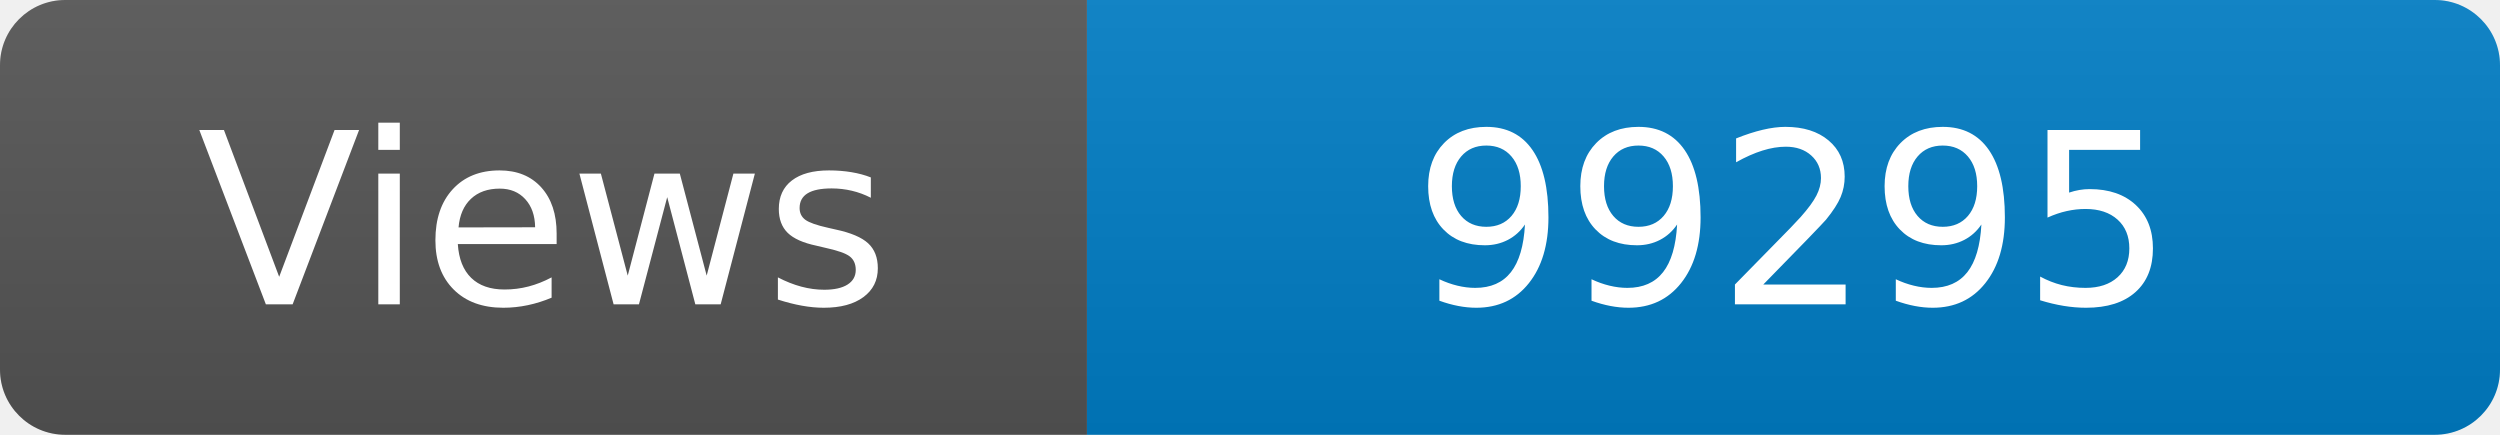
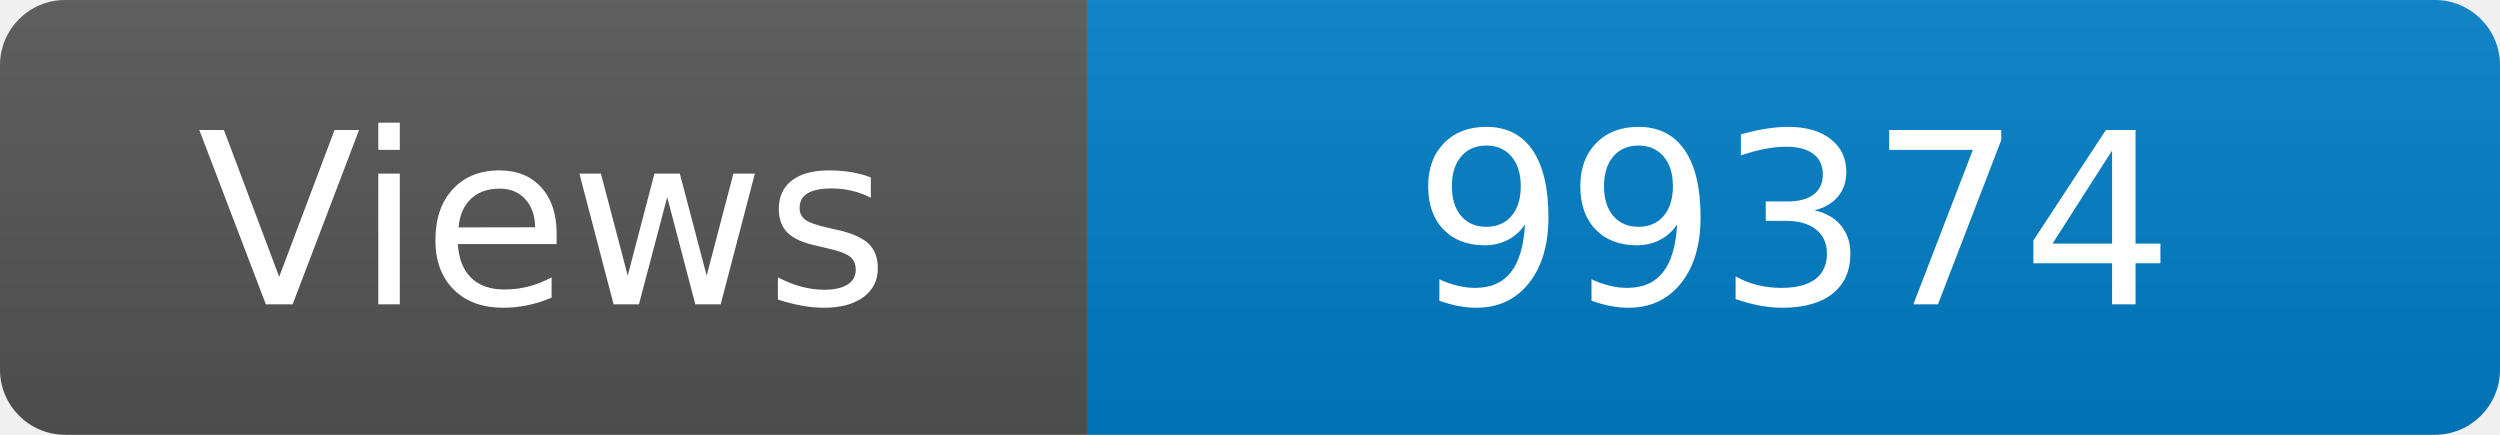
<svg xmlns="http://www.w3.org/2000/svg" width="115" height="20" role="img" aria-label="Maintained?: yes">
  <linearGradient id="s" x2="0" y2="100%">
    <stop offset="0" stop-color="#bbb" stop-opacity=".1" />
    <stop offset="1" stop-opacity=".1" />
  </linearGradient>
  <clipPath id="r">
    <rect width="115" height="20" rx="3" fill="#fff" />
  </clipPath>
  <g clip-path="url(#r)">
    <rect width="50" height="20" fill="#555" />
    <rect x="50" width="160" height="20" fill="#007ec6" />
    <rect width="115" height="20" fill="url(#s)" />
  </g>
  <g fill="#fff" text-anchor="middle" font-family="Verdana,Geneva,DejaVu Sans,sans-serif" font-size="110">
    <text x="250" y="140" transform="scale(.1)" fill="#fff">Views</text>
-     <text x="825" y="140" transform="scale(.1)" fill="#fff">99295</text>
+     <text x="825" y="140" transform="scale(.1)" fill="#fff">99374</text>
  </g>
</svg>
